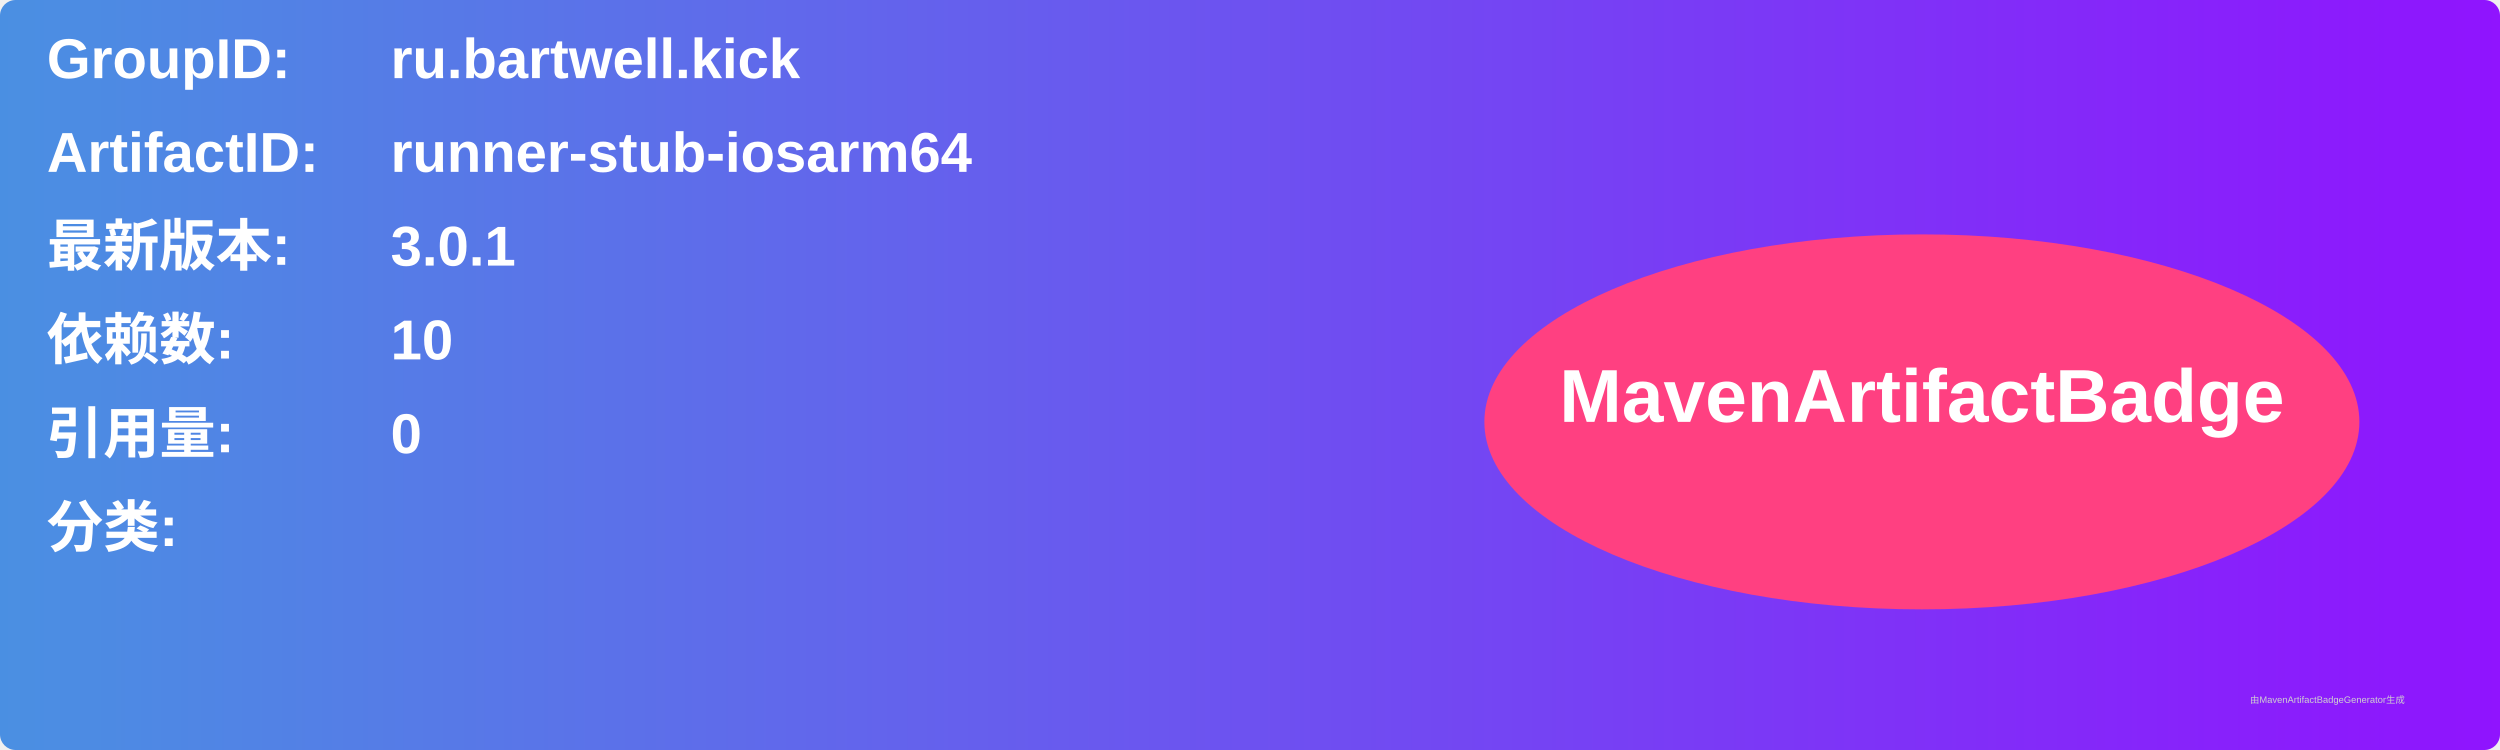
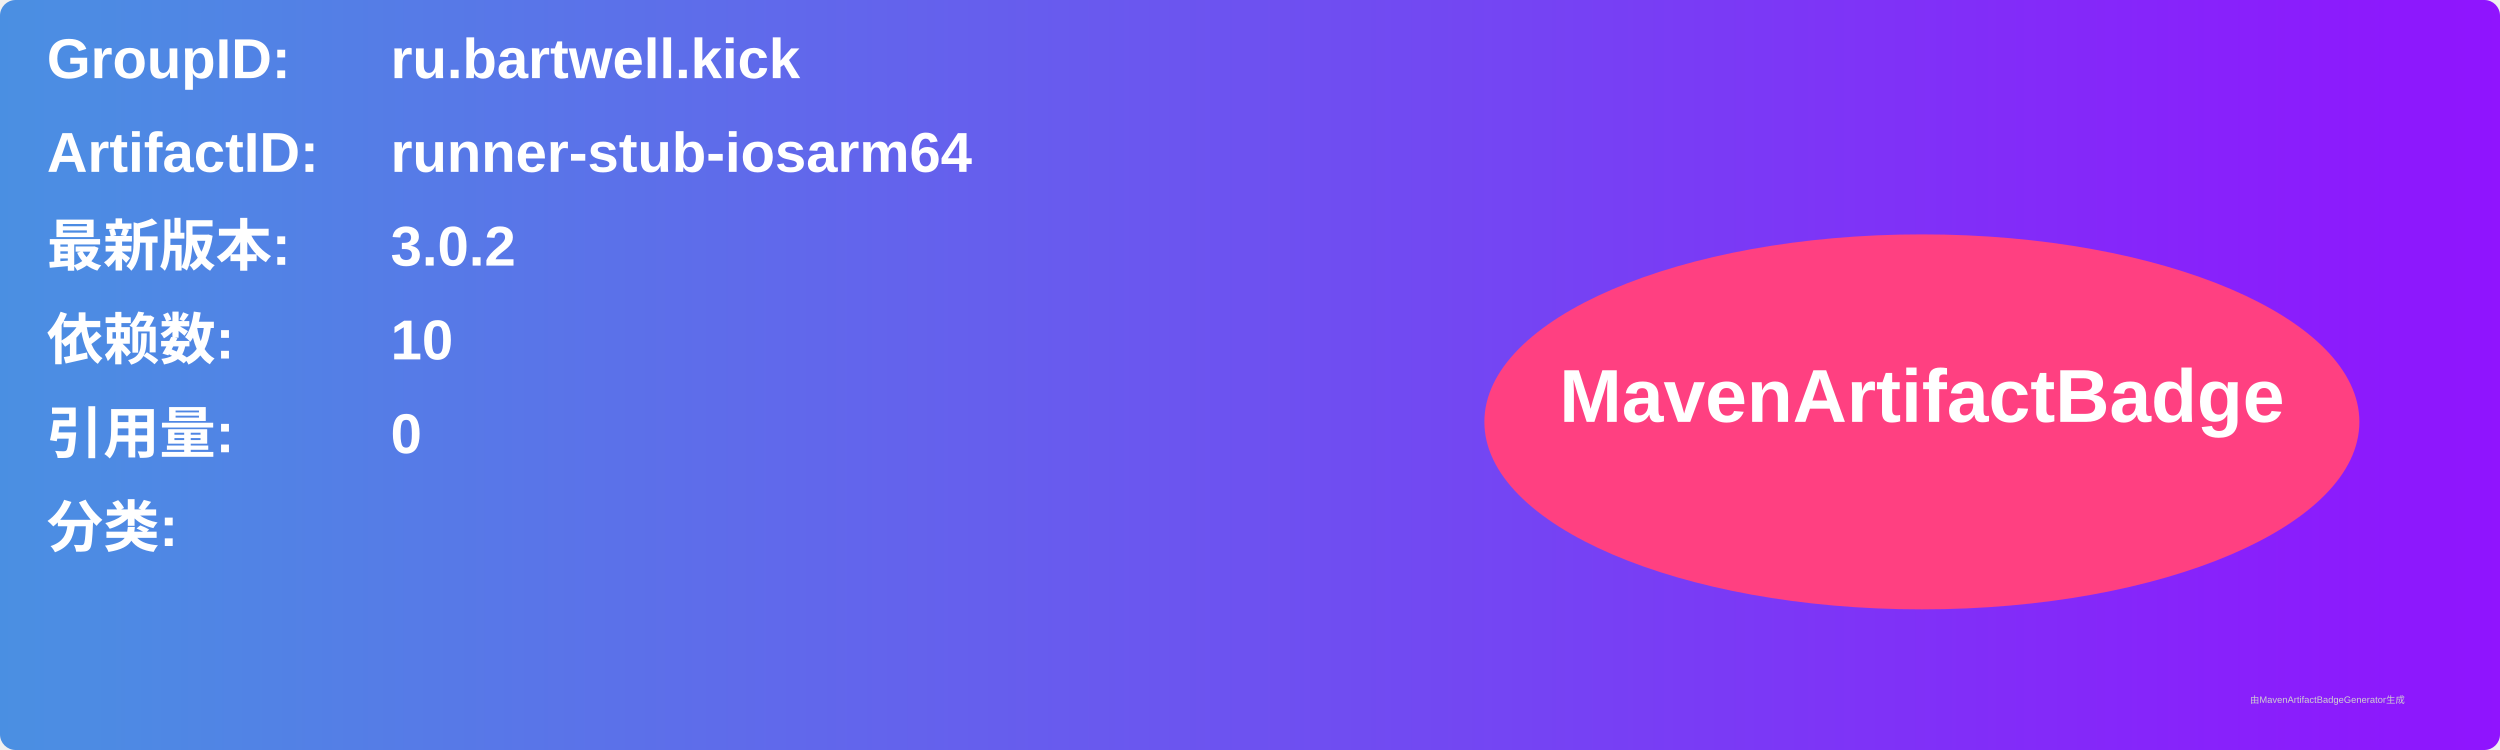
<svg xmlns="http://www.w3.org/2000/svg" width="800" height="240" viewBox="0 0 800 240">
  <linearGradient id="grad" x1="0%" y1="0%" x2="100%" y2="0%">
    <stop offset="0%" stop-color="#4a90e2" />
    <stop offset="100%" stop-color="#9013fe" />
  </linearGradient>
  <rect width="100%" height="100%" rx="5" ry="5" fill="url(#grad)" />
  <g transform="translate(15, 15)">
    <text x="0" y="10" font-family="Arial" font-size="18" fill="white" font-weight="bold" width="260">GroupID:</text>
    <text x="110" y="10" font-family="Arial" font-size="18" fill="white" font-weight="bold" width="460">ru.bartwell.kick</text>
    <text x="0" y="40" font-family="Arial" font-size="18" fill="white" font-weight="bold" width="260">ArtifactID:</text>
    <text x="110" y="40" font-family="Arial" font-size="18" fill="white" font-weight="bold" width="460">runner-stub-iosarm64</text>
    <text x="0" y="70" font-family="Arial" font-size="18" fill="white" font-weight="bold">最新版本:</text>
    <text x="110" y="70" font-family="Arial" font-size="18" fill="white" font-weight="bold">
-       <tspan font-weight="bold">3.0.1</tspan>
+       <tspan font-weight="bold">3.0.2</tspan>
    </text>
    <text x="0" y="100" font-family="Arial" font-size="18" fill="white" font-weight="bold">依赖数: </text>
    <text x="110" y="100" font-family="Arial" font-size="18" fill="white">
      <tspan font-weight="bold">10</tspan>
    </text>
    <text x="0" y="130" font-family="Arial" font-size="18" fill="white" font-weight="bold">引用量: </text>
    <text x="110" y="130" font-family="Arial" font-size="18" fill="white">
      <tspan font-weight="bold">0</tspan>
    </text>
    <text x="0" y="160" font-family="Arial" font-size="18" fill="white" font-weight="bold">分类:</text>
    <text x="10" y="190" font-family="Arial" font-size="10" fill="white">
      <tspan font-weight="bold" />
    </text>
    <ellipse cx="600" cy="120" rx="140" ry="60" fill="#ff4081" />
    <text x="600" y="120" text-anchor="middle" font-family="Arial" font-size="24" fill="white" font-weight="bold">MavenArtifactBadge</text>
  </g>
  <text x="720" y="225" font-family="Arial" font-size="3" fill="#d0d0d0">由MavenArtifactBadgeGenerator生成</text>
</svg>
